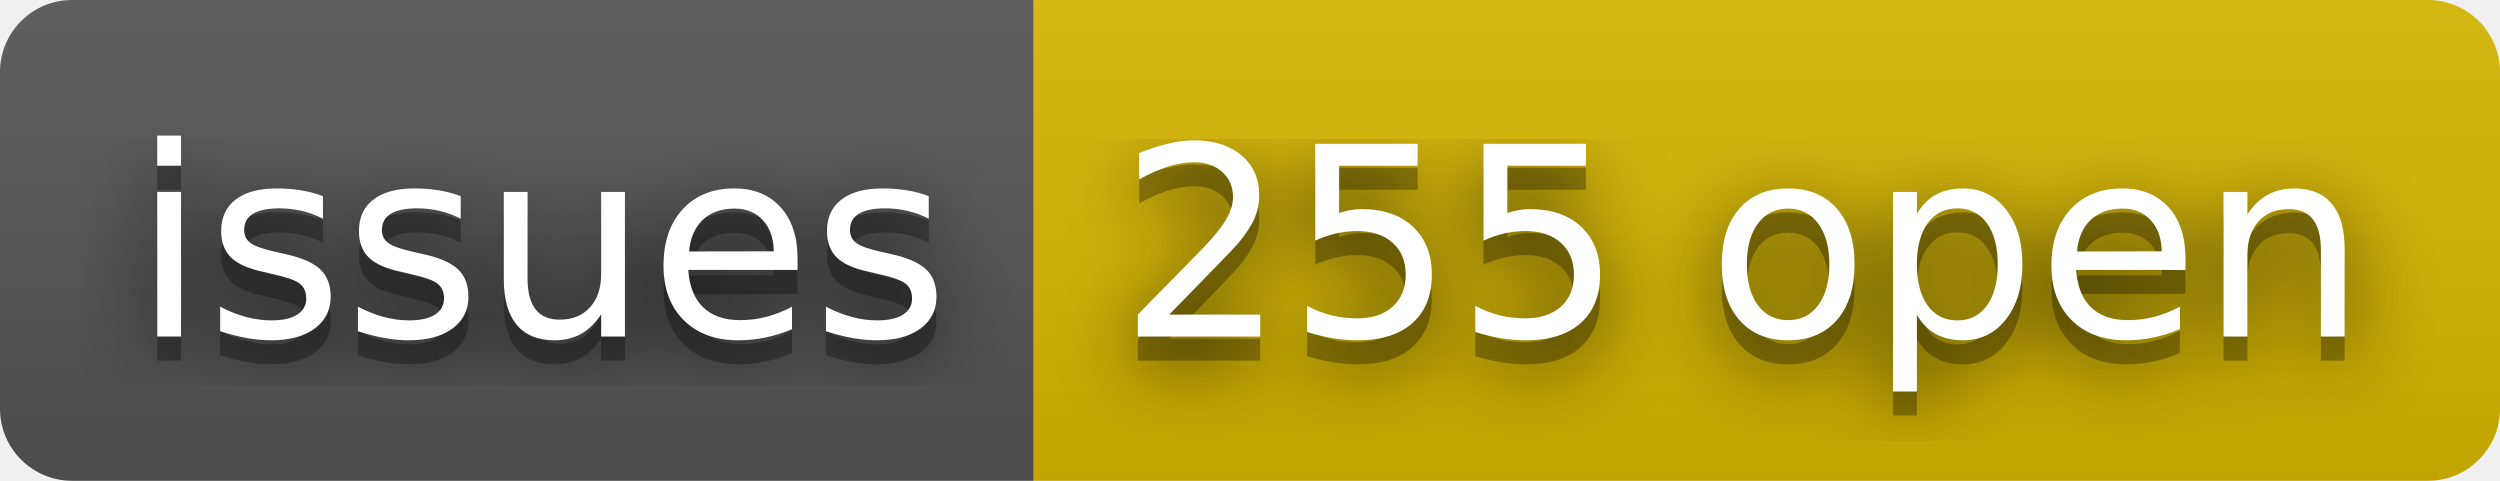
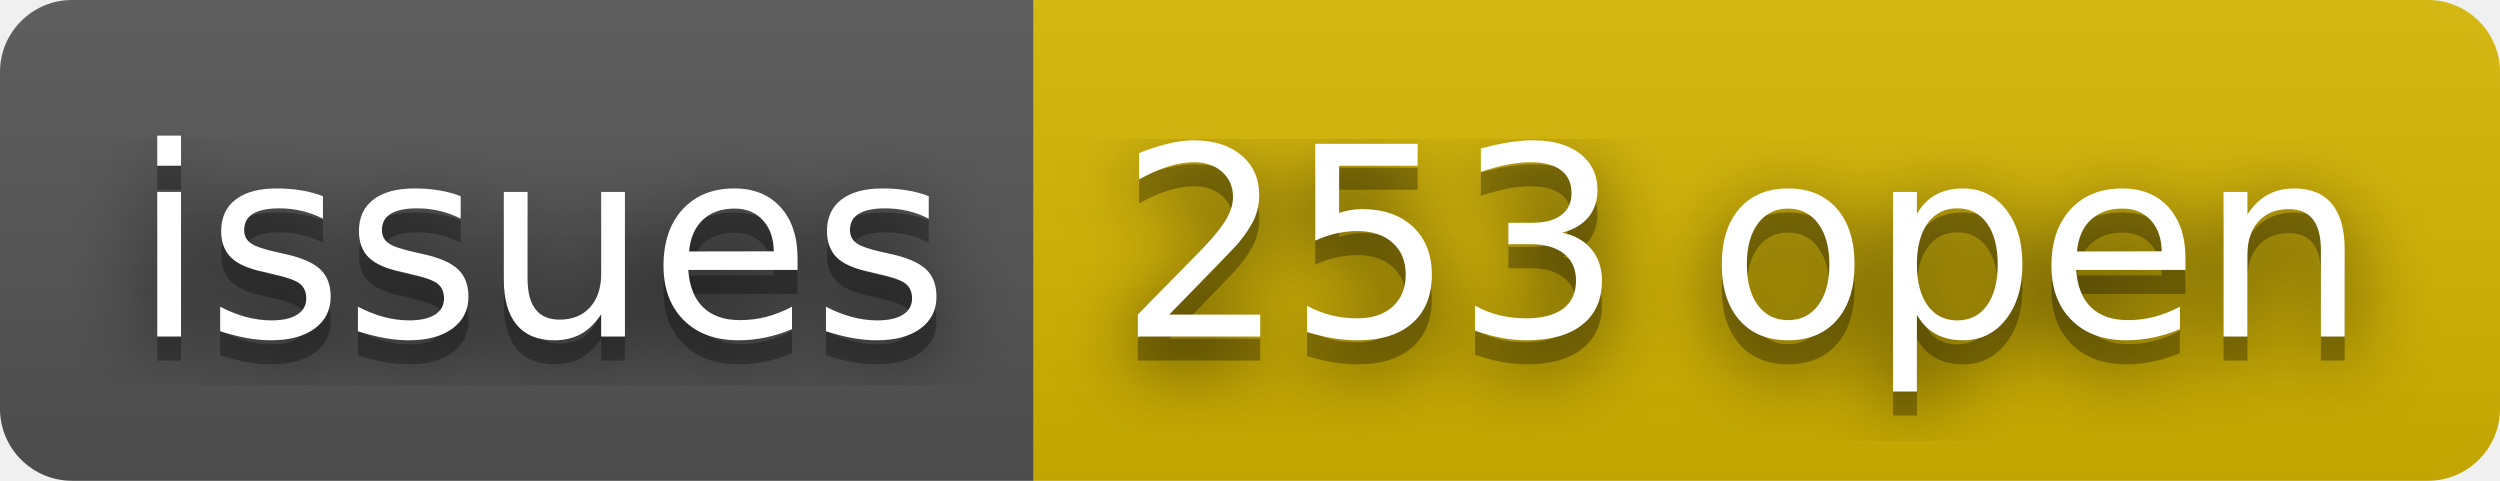
- <svg xmlns="http://www.w3.org/2000/svg" width="104" height="20" role="img" aria-label="issues: 255 open">
+ <svg xmlns="http://www.w3.org/2000/svg" width="104" height="20" role="img" aria-label="issues: 253 open">
  <filter id="blur">
    <feGaussianBlur stdDeviation="16" />
  </filter>
  <linearGradient id="s" x2="0" y2="100%">
    <stop offset="0" stop-color="#bbb" stop-opacity=".1" />
    <stop offset="1" stop-opacity=".1" />
  </linearGradient>
  <clipPath id="r">
    <rect width="104" height="20" rx="3" />
  </clipPath>
  <g clip-path="url(#r)">
    <rect width="43" height="20" fill="#555" />
    <rect x="43" width="61" height="20" fill="#d8b800" />
    <rect width="104" height="20" fill="url(#s)" />
  </g>
  <g fill="#fff" text-anchor="middle" font-family="Verdana,Geneva,DejaVu Sans,sans-serif" text-rendering="geometricPrecision" font-size="110">
    <g transform="scale(.1)">
      <g aria-hidden="true" fill="#010101">
        <text x="225" y="150" fill-opacity=".8" filter="url(#blur)" textLength="330">issues</text>
        <text x="225" y="150" fill-opacity=".3" textLength="330">issues</text>
      </g>
      <text x="225" y="140" textLength="330">issues</text>
    </g>
    <g transform="scale(.1)">
      <g aria-hidden="true" fill="#010101">
-         <text x="725" y="150" fill-opacity=".8" filter="url(#blur)" textLength="510">255 open</text>
-         <text x="725" y="150" fill-opacity=".3" textLength="510">255 open</text>
+         <text x="725" y="150" fill-opacity=".8" filter="url(#blur)" textLength="510">253 open</text>
+         <text x="725" y="150" fill-opacity=".3" textLength="510">253 open</text>
      </g>
-       <text x="725" y="140" textLength="510">255 open</text>
+       <text x="725" y="140" textLength="510">253 open</text>
    </g>
  </g>
</svg>
